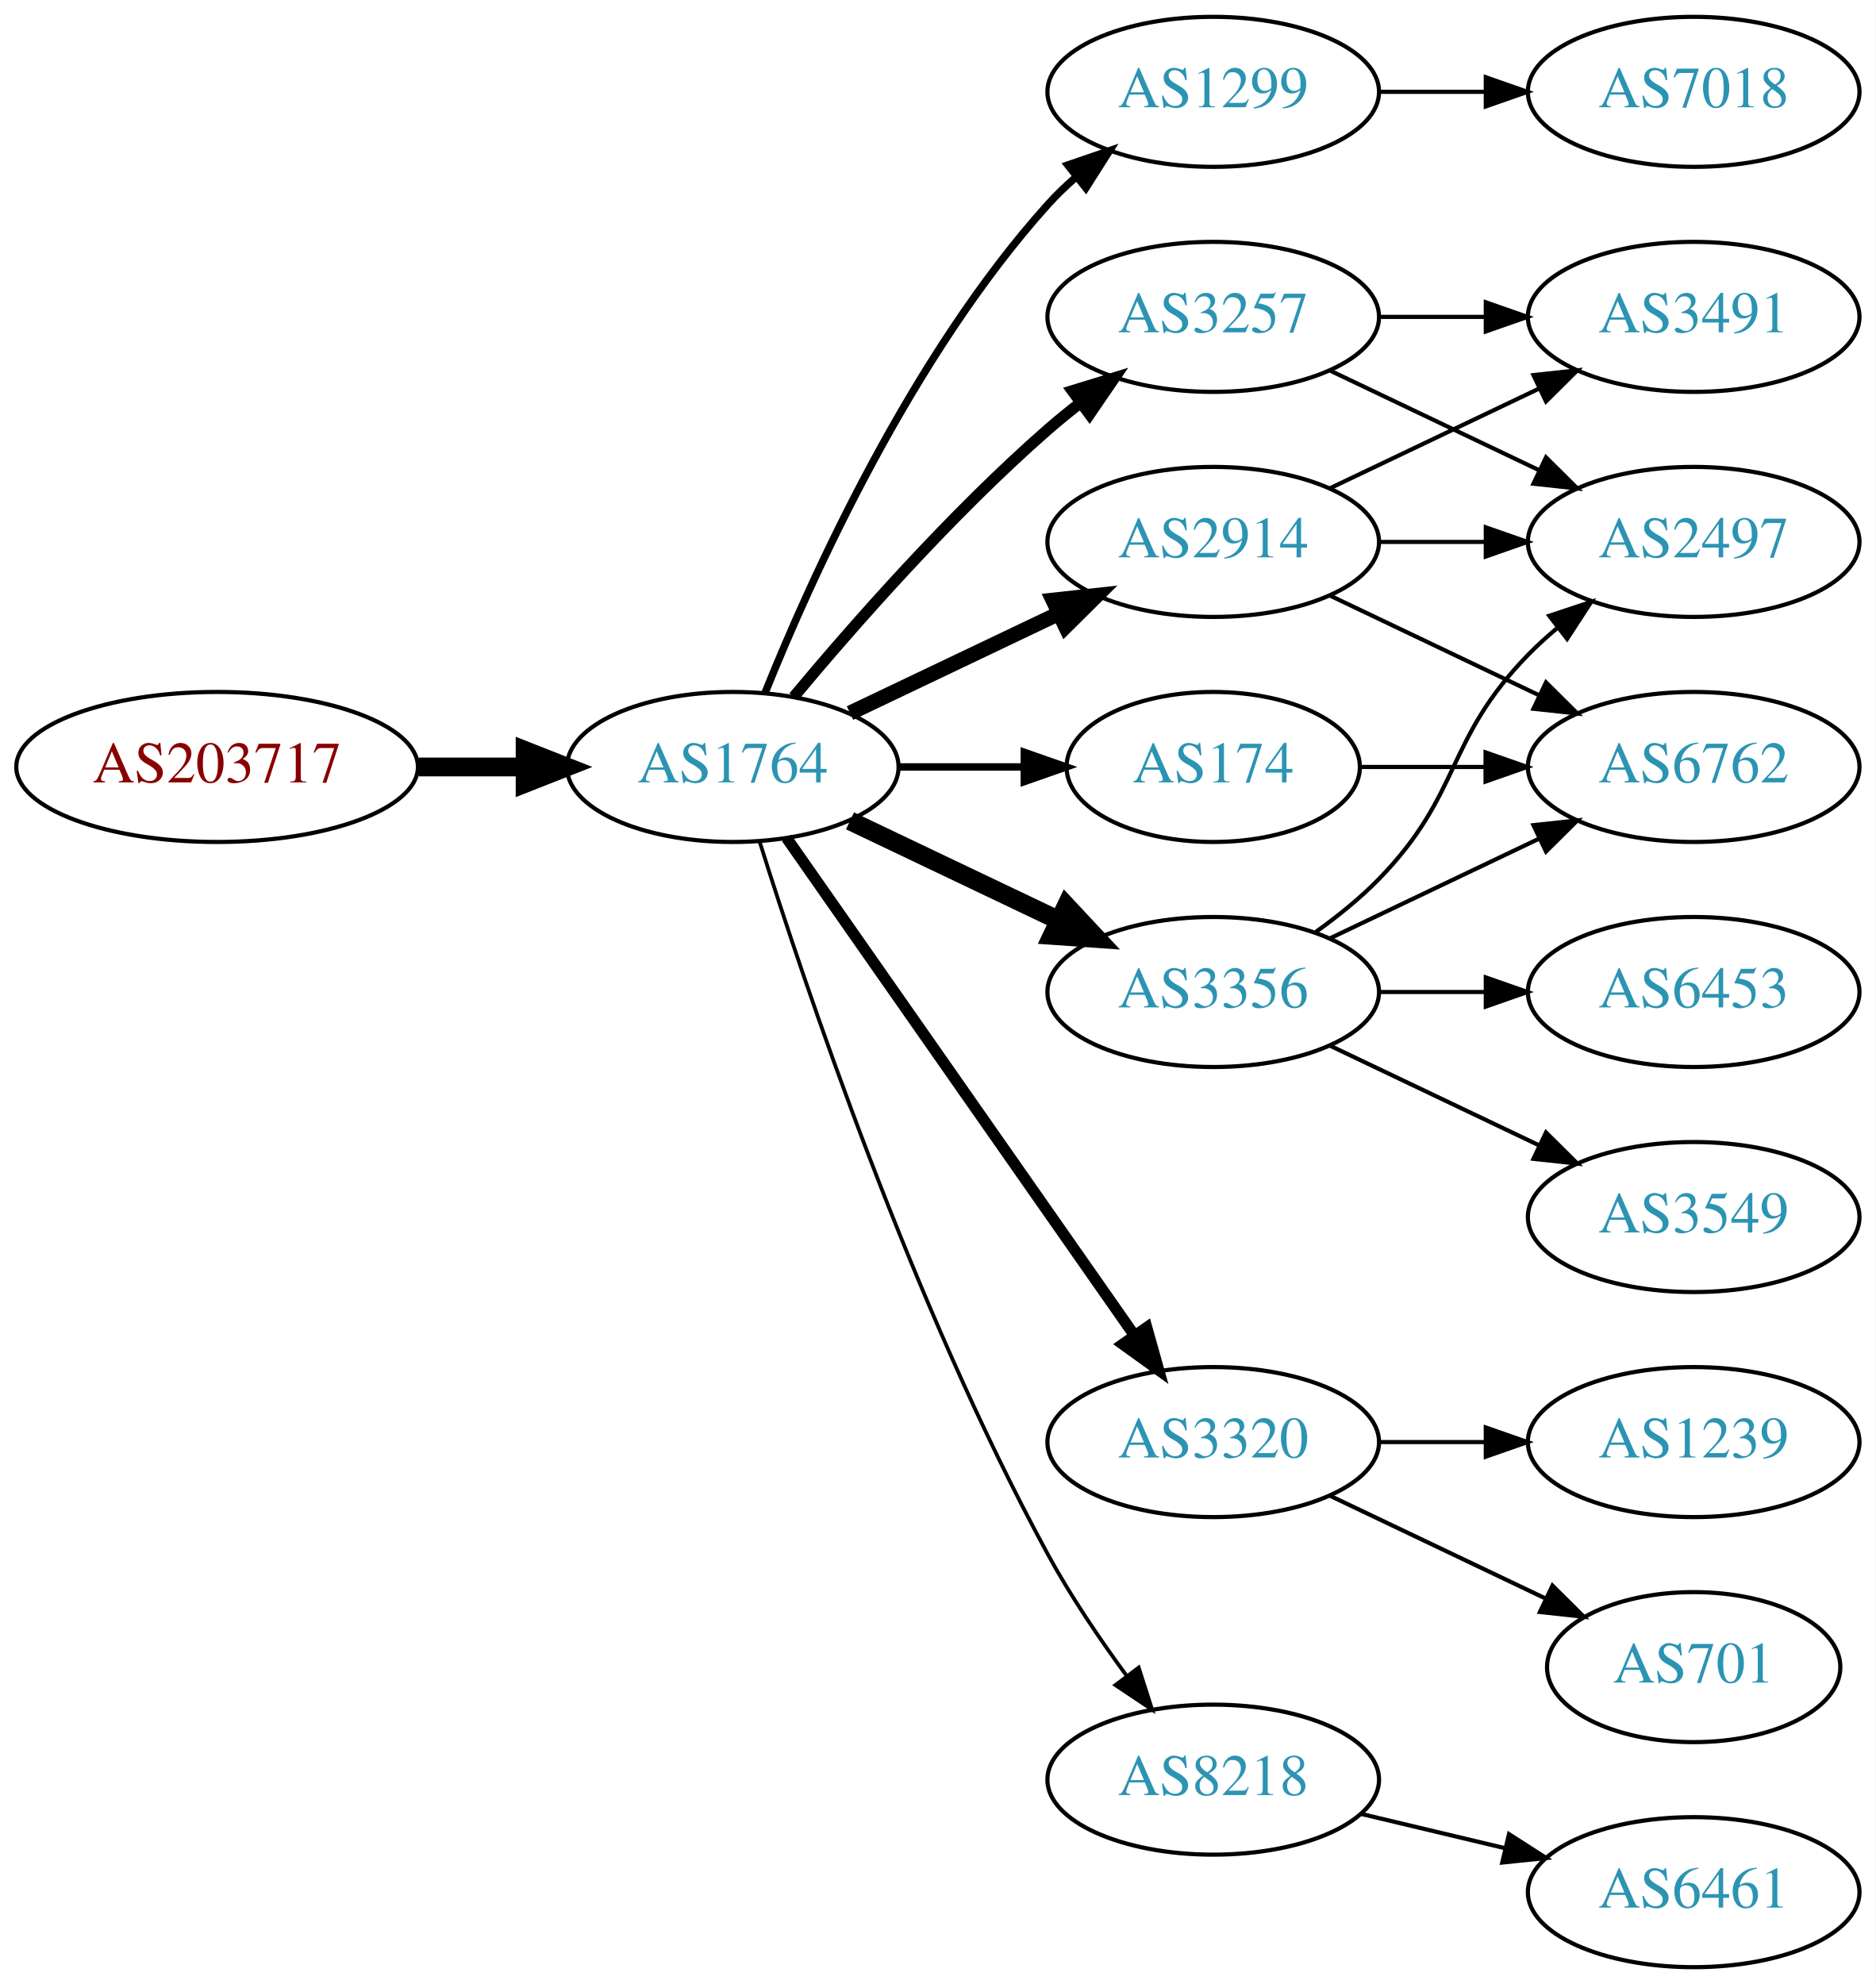
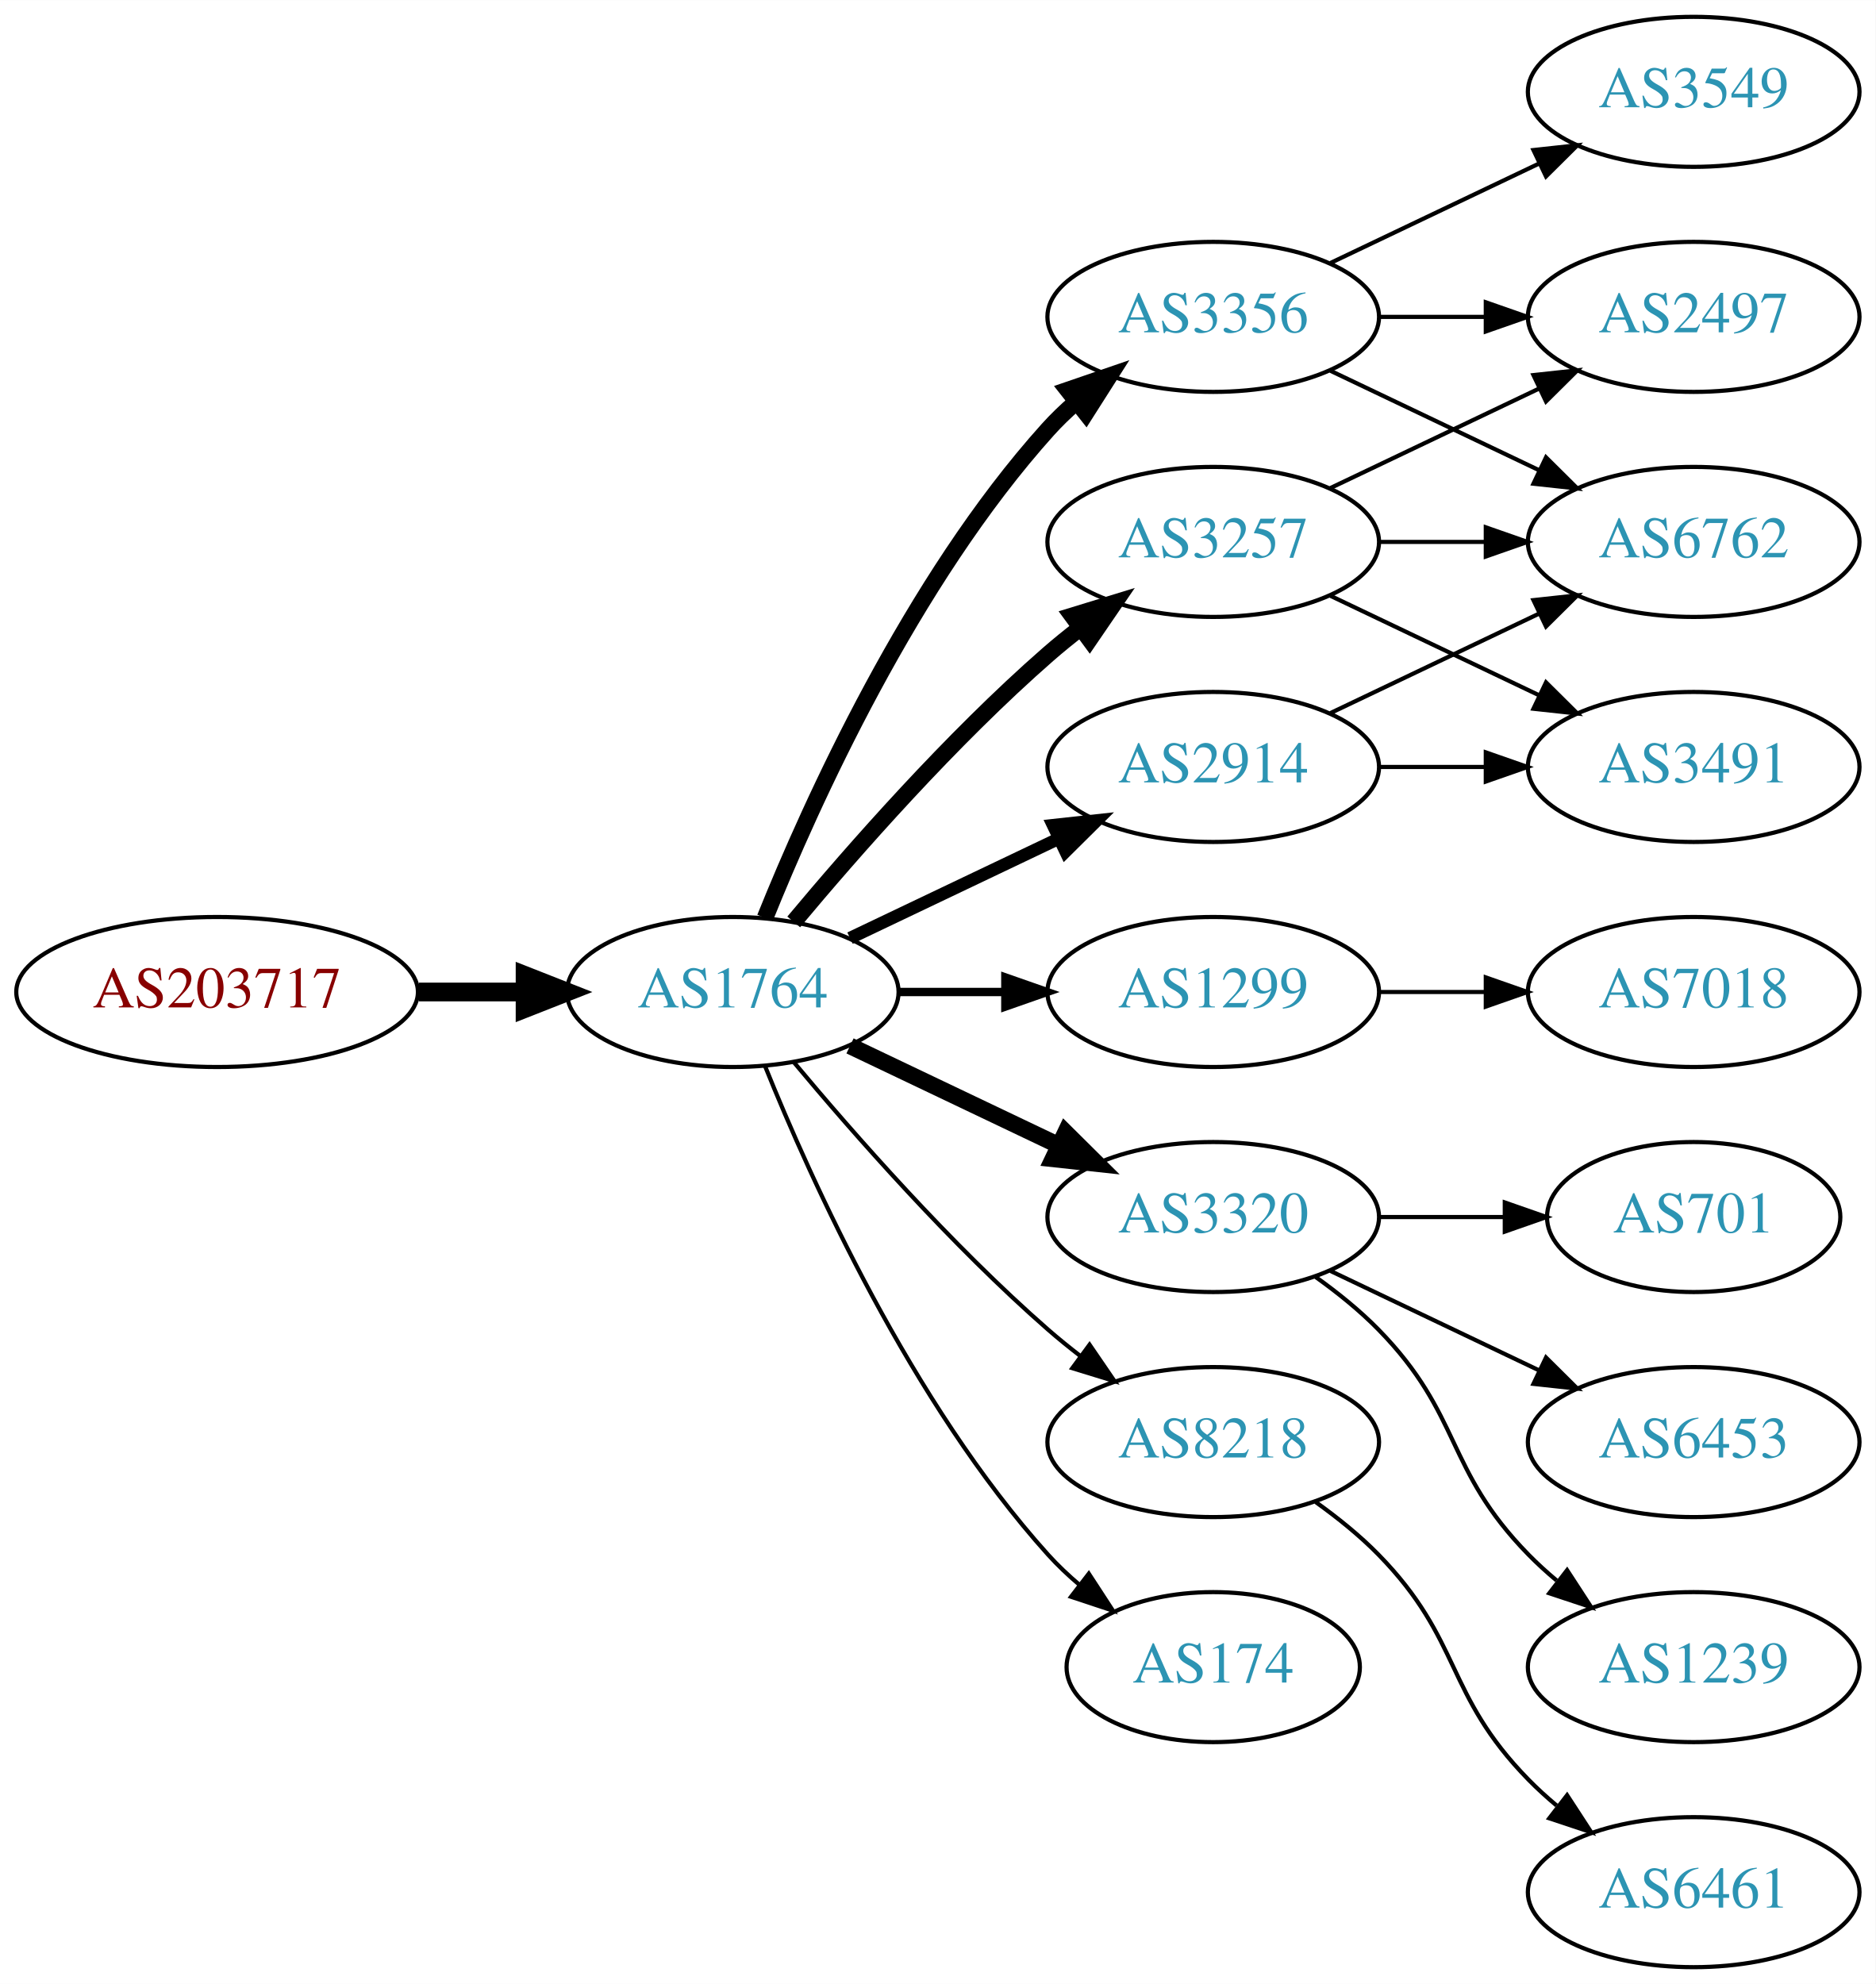
<svg xmlns="http://www.w3.org/2000/svg" xmlns:xlink="http://www.w3.org/1999/xlink" width="450pt" height="476pt" viewBox="0.00 0.00 450.07 476.00">
  <g id="graph0" class="graph" transform="scale(1 1) rotate(0) translate(4 472)">
    <polygon fill="white" stroke="none" points="-4,4 -4,-472 446.07,-472 446.07,4 -4,4" />
    <g id="node1" class="node">
      <g id="a_node1">
        <a xlink:href="/asn/203717" xlink:title="AS203717 ~ DVO [AT]">
-           <ellipse fill="#ffffff" stroke="black" cx="48.096" cy="-288" rx="48.192" ry="18" />
-           <text text-anchor="middle" x="48.096" y="-284.3" font-family="Times,serif" font-size="14.00" fill="#880000">AS203717</text>
+           <ellipse fill="#ffffff" stroke="black" cx="48.096" cy="-234" rx="48.192" ry="18" />
+           <text text-anchor="middle" x="48.096" y="-230.3" font-family="Times,serif" font-size="14.00" fill="#880000">AS203717</text>
        </a>
      </g>
    </g>
    <g id="node2" class="node">
      <g id="a_node2">
        <a xlink:href="/asn/1764" xlink:title="AS1764 ~ NEXTLAYER-AS [AT]">
-           <ellipse fill="#ffffff" stroke="black" cx="171.838" cy="-288" rx="39.794" ry="18" />
-           <text text-anchor="middle" x="171.838" y="-284.3" font-family="Times,serif" font-size="14.00" fill="#2c94b3">AS1764</text>
+           <ellipse fill="#ffffff" stroke="black" cx="171.838" cy="-234" rx="39.794" ry="18" />
+           <text text-anchor="middle" x="171.838" y="-230.3" font-family="Times,serif" font-size="14.00" fill="#2c94b3">AS1764</text>
        </a>
      </g>
    </g>
    <g id="edge1" class="edge">
-       <path fill="none" stroke="black" stroke-width="4.5" d="M96.513,-288C104.867,-288 113.577,-288 121.969,-288" />
-       <polygon fill="black" stroke="black" stroke-width="4.5" points="122.004,-291.938 132.004,-288 122.004,-284.063 122.004,-291.938" />
+       <path fill="none" stroke="black" stroke-width="4.5" d="M96.513,-234C104.867,-234 113.577,-234 121.969,-234" />
+       <polygon fill="black" stroke="black" stroke-width="4.5" points="122.004,-237.938 132.004,-234 122.004,-230.063 122.004,-237.938" />
    </g>
    <g id="node3" class="node">
      <g id="a_node3">
-         <a xlink:href="/asn/1299" xlink:title="AS1299 ~ Telia Carrier [EU]">
-           <ellipse fill="#ffffff" stroke="black" cx="287.131" cy="-450" rx="39.794" ry="18" />
-           <text text-anchor="middle" x="287.131" y="-446.3" font-family="Times,serif" font-size="14.00" fill="#2c94b3">AS1299</text>
+         <a xlink:href="/asn/3356" xlink:title="AS3356 ~ Level 3 Parent, LLC [US]">
+           <ellipse fill="#ffffff" stroke="black" cx="287.131" cy="-396" rx="39.794" ry="18" />
+           <text text-anchor="middle" x="287.131" y="-392.3" font-family="Times,serif" font-size="14.00" fill="#2c94b3">AS3356</text>
        </a>
      </g>
    </g>
    <g id="edge2" class="edge">
-       <path fill="none" stroke="black" stroke-width="1.8" d="M179.586,-305.787C190.637,-333.243 214.69,-386.578 247.484,-423 249.487,-425.224 251.706,-427.363 254.038,-429.397" />
-       <polygon fill="black" stroke="black" stroke-width="1.8" points="252.236,-432.433 262.257,-435.873 256.569,-426.935 252.236,-432.433" />
+       <path fill="none" stroke="black" stroke-width="4" d="M179.586,-251.787C190.637,-279.243 214.69,-332.578 247.484,-369 249.487,-371.224 251.706,-373.363 254.038,-375.397" />
+       <polygon fill="black" stroke="black" stroke-width="4" points="252.236,-378.433 262.257,-381.873 256.569,-372.935 252.236,-378.433" />
    </g>
    <g id="node4" class="node">
      <g id="a_node4">
-         <a xlink:href="/asn/2914" xlink:title="AS2914 ~ NTT America, Inc. [US]">
-           <ellipse fill="#ffffff" stroke="black" cx="287.131" cy="-342" rx="39.794" ry="18" />
-           <text text-anchor="middle" x="287.131" y="-338.3" font-family="Times,serif" font-size="14.00" fill="#2c94b3">AS2914</text>
+         <a xlink:href="/asn/1299" xlink:title="AS1299 ~ Telia Carrier [EU]">
+           <ellipse fill="#ffffff" stroke="black" cx="287.131" cy="-234" rx="39.794" ry="18" />
+           <text text-anchor="middle" x="287.131" y="-230.3" font-family="Times,serif" font-size="14.00" fill="#2c94b3">AS1299</text>
        </a>
      </g>
    </g>
    <g id="edge3" class="edge">
-       <path fill="none" stroke="black" stroke-width="3.6" d="M199.974,-300.934C214.968,-308.081 233.789,-317.052 250.013,-324.785" />
-       <polygon fill="black" stroke="black" stroke-width="3.6" points="248.683,-328.028 259.216,-329.171 251.695,-321.709 248.683,-328.028" />
+       <path fill="none" stroke="black" stroke-width="2" d="M211.51,-234C219.713,-234 228.477,-234 237.009,-234" />
+       <polygon fill="black" stroke="black" stroke-width="2" points="237.248,-237.5 247.248,-234 237.248,-230.5 237.248,-237.5" />
    </g>
    <g id="node5" class="node">
      <g id="a_node5">
-         <a xlink:href="/asn/3320" xlink:title="AS3320 ~ DTAG [DE]">
-           <ellipse fill="#ffffff" stroke="black" cx="287.131" cy="-126" rx="39.794" ry="18" />
-           <text text-anchor="middle" x="287.131" y="-122.3" font-family="Times,serif" font-size="14.00" fill="#2c94b3">AS3320</text>
+         <a xlink:href="/asn/2914" xlink:title="AS2914 ~ NTT America, Inc. [US]">
+           <ellipse fill="#ffffff" stroke="black" cx="287.131" cy="-288" rx="39.794" ry="18" />
+           <text text-anchor="middle" x="287.131" y="-284.3" font-family="Times,serif" font-size="14.00" fill="#2c94b3">AS2914</text>
        </a>
      </g>
    </g>
    <g id="edge4" class="edge">
-       <path fill="none" stroke="black" stroke-width="2.7" d="M184.748,-270.969C204.67,-242.483 244.859,-185.015 268.209,-151.626" />
-       <polygon fill="black" stroke="black" stroke-width="2.7" points="271.176,-153.491 274.039,-143.29 265.44,-149.479 271.176,-153.491" />
+       <path fill="none" stroke="black" stroke-width="3" d="M199.974,-246.934C214.968,-254.081 233.789,-263.052 250.013,-270.785" />
+       <polygon fill="black" stroke="black" stroke-width="3" points="248.683,-274.028 259.216,-275.171 251.695,-267.709 248.683,-274.028" />
    </g>
    <g id="node6" class="node">
      <g id="a_node6">
-         <a xlink:href="/asn/174" xlink:title="AS174 ~ Cogent Communications [US]">
-           <ellipse fill="#ffffff" stroke="black" cx="287.131" cy="-288" rx="35.194" ry="18" />
-           <text text-anchor="middle" x="287.131" y="-284.3" font-family="Times,serif" font-size="14.00" fill="#2c94b3">AS174</text>
+         <a xlink:href="/asn/3257" xlink:title="AS3257 ~ GTT [DE]">
+           <ellipse fill="#ffffff" stroke="black" cx="287.131" cy="-342" rx="39.794" ry="18" />
+           <text text-anchor="middle" x="287.131" y="-338.3" font-family="Times,serif" font-size="14.00" fill="#2c94b3">AS3257</text>
        </a>
      </g>
    </g>
    <g id="edge5" class="edge">
-       <path fill="none" stroke="black" stroke-width="1.8" d="M211.51,-288C221.215,-288 231.706,-288 241.669,-288" />
-       <polygon fill="black" stroke="black" stroke-width="1.8" points="241.805,-291.5 251.805,-288 241.805,-284.5 241.805,-291.5" />
+       <path fill="none" stroke="black" stroke-width="4" d="M186.468,-250.817C200.751,-267.929 224.297,-294.745 247.484,-315 249.95,-317.154 252.589,-319.294 255.286,-321.372" />
+       <polygon fill="black" stroke="black" stroke-width="4" points="253.311,-324.264 263.44,-327.37 257.459,-318.625 253.311,-324.264" />
    </g>
    <g id="node7" class="node">
      <g id="a_node7">
-         <a xlink:href="/asn/3356" xlink:title="AS3356 ~ Level 3 Parent, LLC [US]">
-           <ellipse fill="#ffffff" stroke="black" cx="287.131" cy="-234" rx="39.794" ry="18" />
-           <text text-anchor="middle" x="287.131" y="-230.3" font-family="Times,serif" font-size="14.00" fill="#2c94b3">AS3356</text>
+         <a xlink:href="/asn/3320" xlink:title="AS3320 ~ DTAG [DE]">
+           <ellipse fill="#ffffff" stroke="black" cx="287.131" cy="-180" rx="39.794" ry="18" />
+           <text text-anchor="middle" x="287.131" y="-176.3" font-family="Times,serif" font-size="14.00" fill="#2c94b3">AS3320</text>
        </a>
      </g>
    </g>
    <g id="edge6" class="edge">
-       <path fill="none" stroke="black" stroke-width="4.5" d="M199.974,-275.066C214.968,-267.919 233.789,-258.948 250.013,-251.215" />
-       <polygon fill="black" stroke="black" stroke-width="4.5" points="251.883,-254.686 259.216,-246.829 248.495,-247.577 251.883,-254.686" />
+       <path fill="none" stroke="black" stroke-width="4" d="M199.974,-221.066C214.968,-213.919 233.789,-204.948 250.013,-197.215" />
+       <polygon fill="black" stroke="black" stroke-width="4" points="251.695,-200.291 259.216,-192.829 248.683,-193.972 251.695,-200.291" />
    </g>
    <g id="node8" class="node">
      <g id="a_node8">
-         <a xlink:href="/asn/3257" xlink:title="AS3257 ~ GTT [DE]">
-           <ellipse fill="#ffffff" stroke="black" cx="287.131" cy="-396" rx="39.794" ry="18" />
-           <text text-anchor="middle" x="287.131" y="-392.3" font-family="Times,serif" font-size="14.00" fill="#2c94b3">AS3257</text>
+         <a xlink:href="/asn/8218" xlink:title="AS8218 ~ legacy Neotelecoms [FR]">
+           <ellipse fill="#ffffff" stroke="black" cx="287.131" cy="-126" rx="39.794" ry="18" />
+           <text text-anchor="middle" x="287.131" y="-122.3" font-family="Times,serif" font-size="14.00" fill="#2c94b3">AS8218</text>
        </a>
      </g>
    </g>
    <g id="edge7" class="edge">
-       <path fill="none" stroke="black" stroke-width="2.7" d="M186.468,-304.817C200.751,-321.929 224.297,-348.745 247.484,-369 249.95,-371.154 252.589,-373.294 255.286,-375.372" />
-       <polygon fill="black" stroke="black" stroke-width="2.7" points="253.311,-378.264 263.44,-381.37 257.459,-372.625 253.311,-378.264" />
+       <path fill="none" stroke="black" d="M186.468,-217.183C200.751,-200.071 224.297,-173.255 247.484,-153 249.95,-150.846 252.589,-148.706 255.286,-146.628" />
+       <polygon fill="black" stroke="black" points="257.459,-149.375 263.44,-140.63 253.311,-143.736 257.459,-149.375" />
    </g>
    <g id="node9" class="node">
      <g id="a_node9">
-         <a xlink:href="/asn/8218" xlink:title="AS8218 ~ legacy Neotelecoms [FR]">
-           <ellipse fill="#ffffff" stroke="black" cx="287.131" cy="-45" rx="39.794" ry="18" />
-           <text text-anchor="middle" x="287.131" y="-41.3" font-family="Times,serif" font-size="14.00" fill="#2c94b3">AS8218</text>
+         <a xlink:href="/asn/174" xlink:title="AS174 ~ Cogent Communications [US]">
+           <ellipse fill="#ffffff" stroke="black" cx="287.131" cy="-72" rx="35.194" ry="18" />
+           <text text-anchor="middle" x="287.131" y="-68.3" font-family="Times,serif" font-size="14.00" fill="#2c94b3">AS174</text>
        </a>
      </g>
    </g>
    <g id="edge8" class="edge">
-       <path fill="none" stroke="black" stroke-width="0.9" d="M178.259,-270.159C189.03,-235.854 214.921,-158.797 247.484,-99 252.916,-89.026 259.89,-78.731 266.416,-69.84" />
-       <polygon fill="black" stroke="black" stroke-width="0.9" points="269.249,-71.895 272.47,-61.802 263.658,-67.684 269.249,-71.895" />
+       <path fill="none" stroke="black" d="M179.586,-216.213C190.637,-188.757 214.69,-135.422 247.484,-99 249.8,-96.428 252.405,-93.969 255.14,-91.657" />
+       <polygon fill="black" stroke="black" points="257.279,-94.428 263.064,-85.552 253.006,-88.883 257.279,-94.428" />
+     </g>
+     <g id="node10" class="node">
+       <g id="a_node10">
+         <a xlink:href="/asn/3549" xlink:title="AS3549 ~ Level 3 Parent, LLC [US]">
+           <ellipse fill="#ffffff" stroke="black" cx="402.424" cy="-450" rx="39.794" ry="18" />
+           <text text-anchor="middle" x="402.424" y="-446.3" font-family="Times,serif" font-size="14.00" fill="#2c94b3">AS3549</text>
+         </a>
+       </g>
+     </g>
+     <g id="edge9" class="edge">
+       <path fill="none" stroke="black" d="M315.267,-408.934C330.261,-416.081 349.082,-425.052 365.306,-432.785" />
+       <polygon fill="black" stroke="black" points="363.976,-436.028 374.509,-437.171 366.988,-429.709 363.976,-436.028" />
+     </g>
+     <g id="node11" class="node">
+       <g id="a_node11">
+         <a xlink:href="/asn/6762" xlink:title="AS6762 ~ TELECOM ITALIA SPARKLE S.p.A. [IT]">
+           <ellipse fill="#ffffff" stroke="black" cx="402.424" cy="-342" rx="39.794" ry="18" />
+           <text text-anchor="middle" x="402.424" y="-338.3" font-family="Times,serif" font-size="14.00" fill="#2c94b3">AS6762</text>
+         </a>
+       </g>
+     </g>
+     <g id="edge10" class="edge">
+       <path fill="none" stroke="black" d="M315.267,-383.066C330.261,-375.919 349.082,-366.948 365.306,-359.215" />
+       <polygon fill="black" stroke="black" points="366.988,-362.291 374.509,-354.829 363.976,-355.972 366.988,-362.291" />
+     </g>
+     <g id="node12" class="node">
+       <g id="a_node12">
+         <a xlink:href="/asn/2497" xlink:title="AS2497 ~ Internet Initiative Japan Inc. [JP]">
+           <ellipse fill="#ffffff" stroke="black" cx="402.424" cy="-396" rx="39.794" ry="18" />
+           <text text-anchor="middle" x="402.424" y="-392.3" font-family="Times,serif" font-size="14.00" fill="#2c94b3">AS2497</text>
+         </a>
+       </g>
+     </g>
+     <g id="edge11" class="edge">
+       <path fill="none" stroke="black" d="M326.803,-396C335.006,-396 343.77,-396 352.302,-396" />
+       <polygon fill="black" stroke="black" points="352.541,-399.5 362.541,-396 352.541,-392.5 352.541,-399.5" />
    </g>
    <g id="node13" class="node">
      <g id="a_node13">
        <a xlink:href="/asn/7018" xlink:title="AS7018 ~ AT&amp;T Services, Inc. [US]">
-           <ellipse fill="#ffffff" stroke="black" cx="402.424" cy="-450" rx="39.794" ry="18" />
-           <text text-anchor="middle" x="402.424" y="-446.3" font-family="Times,serif" font-size="14.00" fill="#2c94b3">AS7018</text>
+           <ellipse fill="#ffffff" stroke="black" cx="402.424" cy="-234" rx="39.794" ry="18" />
+           <text text-anchor="middle" x="402.424" y="-230.3" font-family="Times,serif" font-size="14.00" fill="#2c94b3">AS7018</text>
+         </a>
+       </g>
+     </g>
+     <g id="edge12" class="edge">
+       <path fill="none" stroke="black" d="M326.803,-234C335.006,-234 343.77,-234 352.302,-234" />
+       <polygon fill="black" stroke="black" points="352.541,-237.5 362.541,-234 352.541,-230.5 352.541,-237.5" />
+     </g>
+     <g id="edge14" class="edge">
+       <path fill="none" stroke="black" d="M315.267,-300.934C330.261,-308.081 349.082,-317.052 365.306,-324.785" />
+       <polygon fill="black" stroke="black" points="363.976,-328.028 374.509,-329.171 366.988,-321.709 363.976,-328.028" />
+     </g>
+     <g id="node14" class="node">
+       <g id="a_node14">
+         <a xlink:href="/asn/3491" xlink:title="AS3491 ~ PCCW Global, Inc. [US]">
+           <ellipse fill="#ffffff" stroke="black" cx="402.424" cy="-288" rx="39.794" ry="18" />
+           <text text-anchor="middle" x="402.424" y="-284.3" font-family="Times,serif" font-size="14.00" fill="#2c94b3">AS3491</text>
        </a>
      </g>
    </g>
    <g id="edge13" class="edge">
-       <path fill="none" stroke="black" d="M326.803,-450C335.006,-450 343.77,-450 352.302,-450" />
-       <polygon fill="black" stroke="black" points="352.541,-453.5 362.541,-450 352.541,-446.5 352.541,-453.5" />
-     </g>
-     <g id="node10" class="node">
-       <g id="a_node10">
-         <a xlink:href="/asn/3491" xlink:title="AS3491 ~ PCCW Global, Inc. [US]">
-           <ellipse fill="#ffffff" stroke="black" cx="402.424" cy="-396" rx="39.794" ry="18" />
-           <text text-anchor="middle" x="402.424" y="-392.3" font-family="Times,serif" font-size="14.00" fill="#2c94b3">AS3491</text>
-         </a>
-       </g>
-     </g>
-     <g id="edge9" class="edge">
+       <path fill="none" stroke="black" d="M326.803,-288C335.006,-288 343.77,-288 352.302,-288" />
+       <polygon fill="black" stroke="black" points="352.541,-291.5 362.541,-288 352.541,-284.5 352.541,-291.5" />
+     </g>
+     <g id="edge15" class="edge">
+       <path fill="none" stroke="black" d="M326.803,-342C335.006,-342 343.77,-342 352.302,-342" />
+       <polygon fill="black" stroke="black" points="352.541,-345.5 362.541,-342 352.541,-338.5 352.541,-345.5" />
+     </g>
+     <g id="edge16" class="edge">
      <path fill="none" stroke="black" d="M315.267,-354.934C330.261,-362.081 349.082,-371.052 365.306,-378.785" />
      <polygon fill="black" stroke="black" points="363.976,-382.028 374.509,-383.171 366.988,-375.709 363.976,-382.028" />
    </g>
-     <g id="node11" class="node">
-       <g id="a_node11">
-         <a xlink:href="/asn/2497" xlink:title="AS2497 ~ Internet Initiative Japan Inc. [JP]">
-           <ellipse fill="#ffffff" stroke="black" cx="402.424" cy="-342" rx="39.794" ry="18" />
-           <text text-anchor="middle" x="402.424" y="-338.3" font-family="Times,serif" font-size="14.00" fill="#2c94b3">AS2497</text>
-         </a>
-       </g>
-     </g>
-     <g id="edge10" class="edge">
-       <path fill="none" stroke="black" d="M326.803,-342C335.006,-342 343.77,-342 352.302,-342" />
-       <polygon fill="black" stroke="black" points="352.541,-345.5 362.541,-342 352.541,-338.5 352.541,-345.5" />
-     </g>
-     <g id="node12" class="node">
-       <g id="a_node12">
-         <a xlink:href="/asn/6762" xlink:title="AS6762 ~ TELECOM ITALIA SPARKLE S.p.A. [IT]">
-           <ellipse fill="#ffffff" stroke="black" cx="402.424" cy="-288" rx="39.794" ry="18" />
-           <text text-anchor="middle" x="402.424" y="-284.3" font-family="Times,serif" font-size="14.00" fill="#2c94b3">AS6762</text>
-         </a>
-       </g>
-     </g>
-     <g id="edge11" class="edge">
+     <g id="edge17" class="edge">
      <path fill="none" stroke="black" d="M315.267,-329.066C330.261,-321.919 349.082,-312.948 365.306,-305.215" />
      <polygon fill="black" stroke="black" points="366.988,-308.291 374.509,-300.829 363.976,-301.972 366.988,-308.291" />
    </g>
+     <g id="node15" class="node">
+       <g id="a_node15">
+         <a xlink:href="/asn/701" xlink:title="AS701 ~ UUNET [US]">
+           <ellipse fill="#ffffff" stroke="black" cx="402.424" cy="-180" rx="35.194" ry="18" />
+           <text text-anchor="middle" x="402.424" y="-176.3" font-family="Times,serif" font-size="14.00" fill="#2c94b3">AS701</text>
+         </a>
+       </g>
+     </g>
+     <g id="edge18" class="edge">
+       <path fill="none" stroke="black" d="M326.803,-180C336.508,-180 346.999,-180 356.962,-180" />
+       <polygon fill="black" stroke="black" points="357.098,-183.5 367.098,-180 357.098,-176.5 357.098,-183.5" />
+     </g>
    <g id="node16" class="node">
      <g id="a_node16">
-         <a xlink:href="/asn/701" xlink:title="AS701 ~ UUNET [US]">
-           <ellipse fill="#ffffff" stroke="black" cx="402.424" cy="-72" rx="35.194" ry="18" />
-           <text text-anchor="middle" x="402.424" y="-68.3" font-family="Times,serif" font-size="14.00" fill="#2c94b3">AS701</text>
-         </a>
-       </g>
-     </g>
-     <g id="edge18" class="edge">
-       <path fill="none" stroke="black" d="M315.267,-113.066C330.699,-105.71 350.185,-96.423 366.72,-88.541" />
-       <polygon fill="black" stroke="black" points="368.54,-91.551 376.062,-84.089 365.529,-85.232 368.54,-91.551" />
+         <a xlink:href="/asn/6453" xlink:title="AS6453 ~ TATA COMMUNICATIONS (AMERICA) INC [US]">
+           <ellipse fill="#ffffff" stroke="black" cx="402.424" cy="-126" rx="39.794" ry="18" />
+           <text text-anchor="middle" x="402.424" y="-122.3" font-family="Times,serif" font-size="14.00" fill="#2c94b3">AS6453</text>
+         </a>
+       </g>
+     </g>
+     <g id="edge19" class="edge">
+       <path fill="none" stroke="black" d="M315.267,-167.066C330.261,-159.919 349.082,-150.948 365.306,-143.215" />
+       <polygon fill="black" stroke="black" points="366.988,-146.291 374.509,-138.829 363.976,-139.972 366.988,-146.291" />
    </g>
    <g id="node17" class="node">
      <g id="a_node17">
        <a xlink:href="/asn/1239" xlink:title="AS1239 ~ Sprint [US]">
-           <ellipse fill="#ffffff" stroke="black" cx="402.424" cy="-126" rx="39.794" ry="18" />
-           <text text-anchor="middle" x="402.424" y="-122.3" font-family="Times,serif" font-size="14.00" fill="#2c94b3">AS1239</text>
-         </a>
-       </g>
-     </g>
-     <g id="edge19" class="edge">
-       <path fill="none" stroke="black" d="M326.803,-126C335.006,-126 343.77,-126 352.302,-126" />
-       <polygon fill="black" stroke="black" points="352.541,-129.5 362.541,-126 352.541,-122.5 352.541,-129.5" />
-     </g>
-     <g id="edge12" class="edge">
-       <path fill="none" stroke="black" d="M322.43,-288C331.807,-288 342.158,-288 352.192,-288" />
-       <polygon fill="black" stroke="black" points="352.481,-291.5 362.481,-288 352.481,-284.5 352.481,-291.5" />
-     </g>
-     <g id="edge17" class="edge">
-       <path fill="none" stroke="black" d="M311.725,-248.389C316.981,-252.148 322.313,-256.437 326.777,-261 346.95,-281.617 342.605,-294.383 362.777,-315 364.87,-317.139 367.154,-319.218 369.53,-321.21" />
-       <polygon fill="black" stroke="black" points="367.774,-324.275 377.83,-327.611 372.049,-318.732 367.774,-324.275" />
-     </g>
-     <g id="edge15" class="edge">
-       <path fill="none" stroke="black" d="M315.267,-246.934C330.261,-254.081 349.082,-263.052 365.306,-270.785" />
-       <polygon fill="black" stroke="black" points="363.976,-274.028 374.509,-275.171 366.988,-267.709 363.976,-274.028" />
-     </g>
-     <g id="node14" class="node">
-       <g id="a_node14">
-         <a xlink:href="/asn/3549" xlink:title="AS3549 ~ Level 3 Parent, LLC [US]">
-           <ellipse fill="#ffffff" stroke="black" cx="402.424" cy="-180" rx="39.794" ry="18" />
-           <text text-anchor="middle" x="402.424" y="-176.3" font-family="Times,serif" font-size="14.00" fill="#2c94b3">AS3549</text>
-         </a>
-       </g>
-     </g>
-     <g id="edge14" class="edge">
-       <path fill="none" stroke="black" d="M315.267,-221.066C330.261,-213.919 349.082,-204.948 365.306,-197.215" />
-       <polygon fill="black" stroke="black" points="366.988,-200.291 374.509,-192.829 363.976,-193.972 366.988,-200.291" />
-     </g>
-     <g id="node15" class="node">
-       <g id="a_node15">
-         <a xlink:href="/asn/6453" xlink:title="AS6453 ~ TATA COMMUNICATIONS (AMERICA) INC [US]">
-           <ellipse fill="#ffffff" stroke="black" cx="402.424" cy="-234" rx="39.794" ry="18" />
-           <text text-anchor="middle" x="402.424" y="-230.3" font-family="Times,serif" font-size="14.00" fill="#2c94b3">AS6453</text>
-         </a>
-       </g>
-     </g>
-     <g id="edge16" class="edge">
-       <path fill="none" stroke="black" d="M326.803,-234C335.006,-234 343.77,-234 352.302,-234" />
-       <polygon fill="black" stroke="black" points="352.541,-237.5 362.541,-234 352.541,-230.5 352.541,-237.5" />
-     </g>
-     <g id="edge21" class="edge">
-       <path fill="none" stroke="black" d="M326.803,-396C335.006,-396 343.77,-396 352.302,-396" />
-       <polygon fill="black" stroke="black" points="352.541,-399.5 362.541,-396 352.541,-392.5 352.541,-399.5" />
+           <ellipse fill="#ffffff" stroke="black" cx="402.424" cy="-72" rx="39.794" ry="18" />
+           <text text-anchor="middle" x="402.424" y="-68.3" font-family="Times,serif" font-size="14.00" fill="#2c94b3">AS1239</text>
+         </a>
+       </g>
    </g>
    <g id="edge20" class="edge">
-       <path fill="none" stroke="black" d="M315.267,-383.066C330.261,-375.919 349.082,-366.948 365.306,-359.215" />
-       <polygon fill="black" stroke="black" points="366.988,-362.291 374.509,-354.829 363.976,-355.972 366.988,-362.291" />
+       <path fill="none" stroke="black" d="M311.725,-165.611C316.981,-161.852 322.313,-157.563 326.777,-153 346.95,-132.383 342.605,-119.617 362.777,-99 364.87,-96.861 367.154,-94.782 369.53,-92.79" />
+       <polygon fill="black" stroke="black" points="372.049,-95.268 377.83,-86.389 367.774,-89.725 372.049,-95.268" />
    </g>
    <g id="node18" class="node">
      <g id="a_node18">
        <a xlink:href="/asn/6461" xlink:title="AS6461 ~ Zayo Bandwidth [US]">
          <ellipse fill="#ffffff" stroke="black" cx="402.424" cy="-18" rx="39.794" ry="18" />
          <text text-anchor="middle" x="402.424" y="-14.3" font-family="Times,serif" font-size="14.00" fill="#2c94b3">AS6461</text>
        </a>
      </g>
    </g>
-     <g id="edge22" class="edge">
-       <path fill="none" stroke="black" d="M322.738,-36.752C333.609,-34.162 345.764,-31.265 357.206,-28.538" />
-       <polygon fill="black" stroke="black" points="358.112,-31.92 367.029,-26.197 356.49,-25.111 358.112,-31.92" />
+     <g id="edge21" class="edge">
+       <path fill="none" stroke="black" d="M311.725,-111.611C316.981,-107.852 322.313,-103.563 326.777,-99 346.95,-78.383 342.605,-65.617 362.777,-45 364.87,-42.861 367.154,-40.782 369.53,-38.79" />
+       <polygon fill="black" stroke="black" points="372.049,-41.268 377.83,-32.389 367.774,-35.725 372.049,-41.268" />
    </g>
  </g>
</svg>
